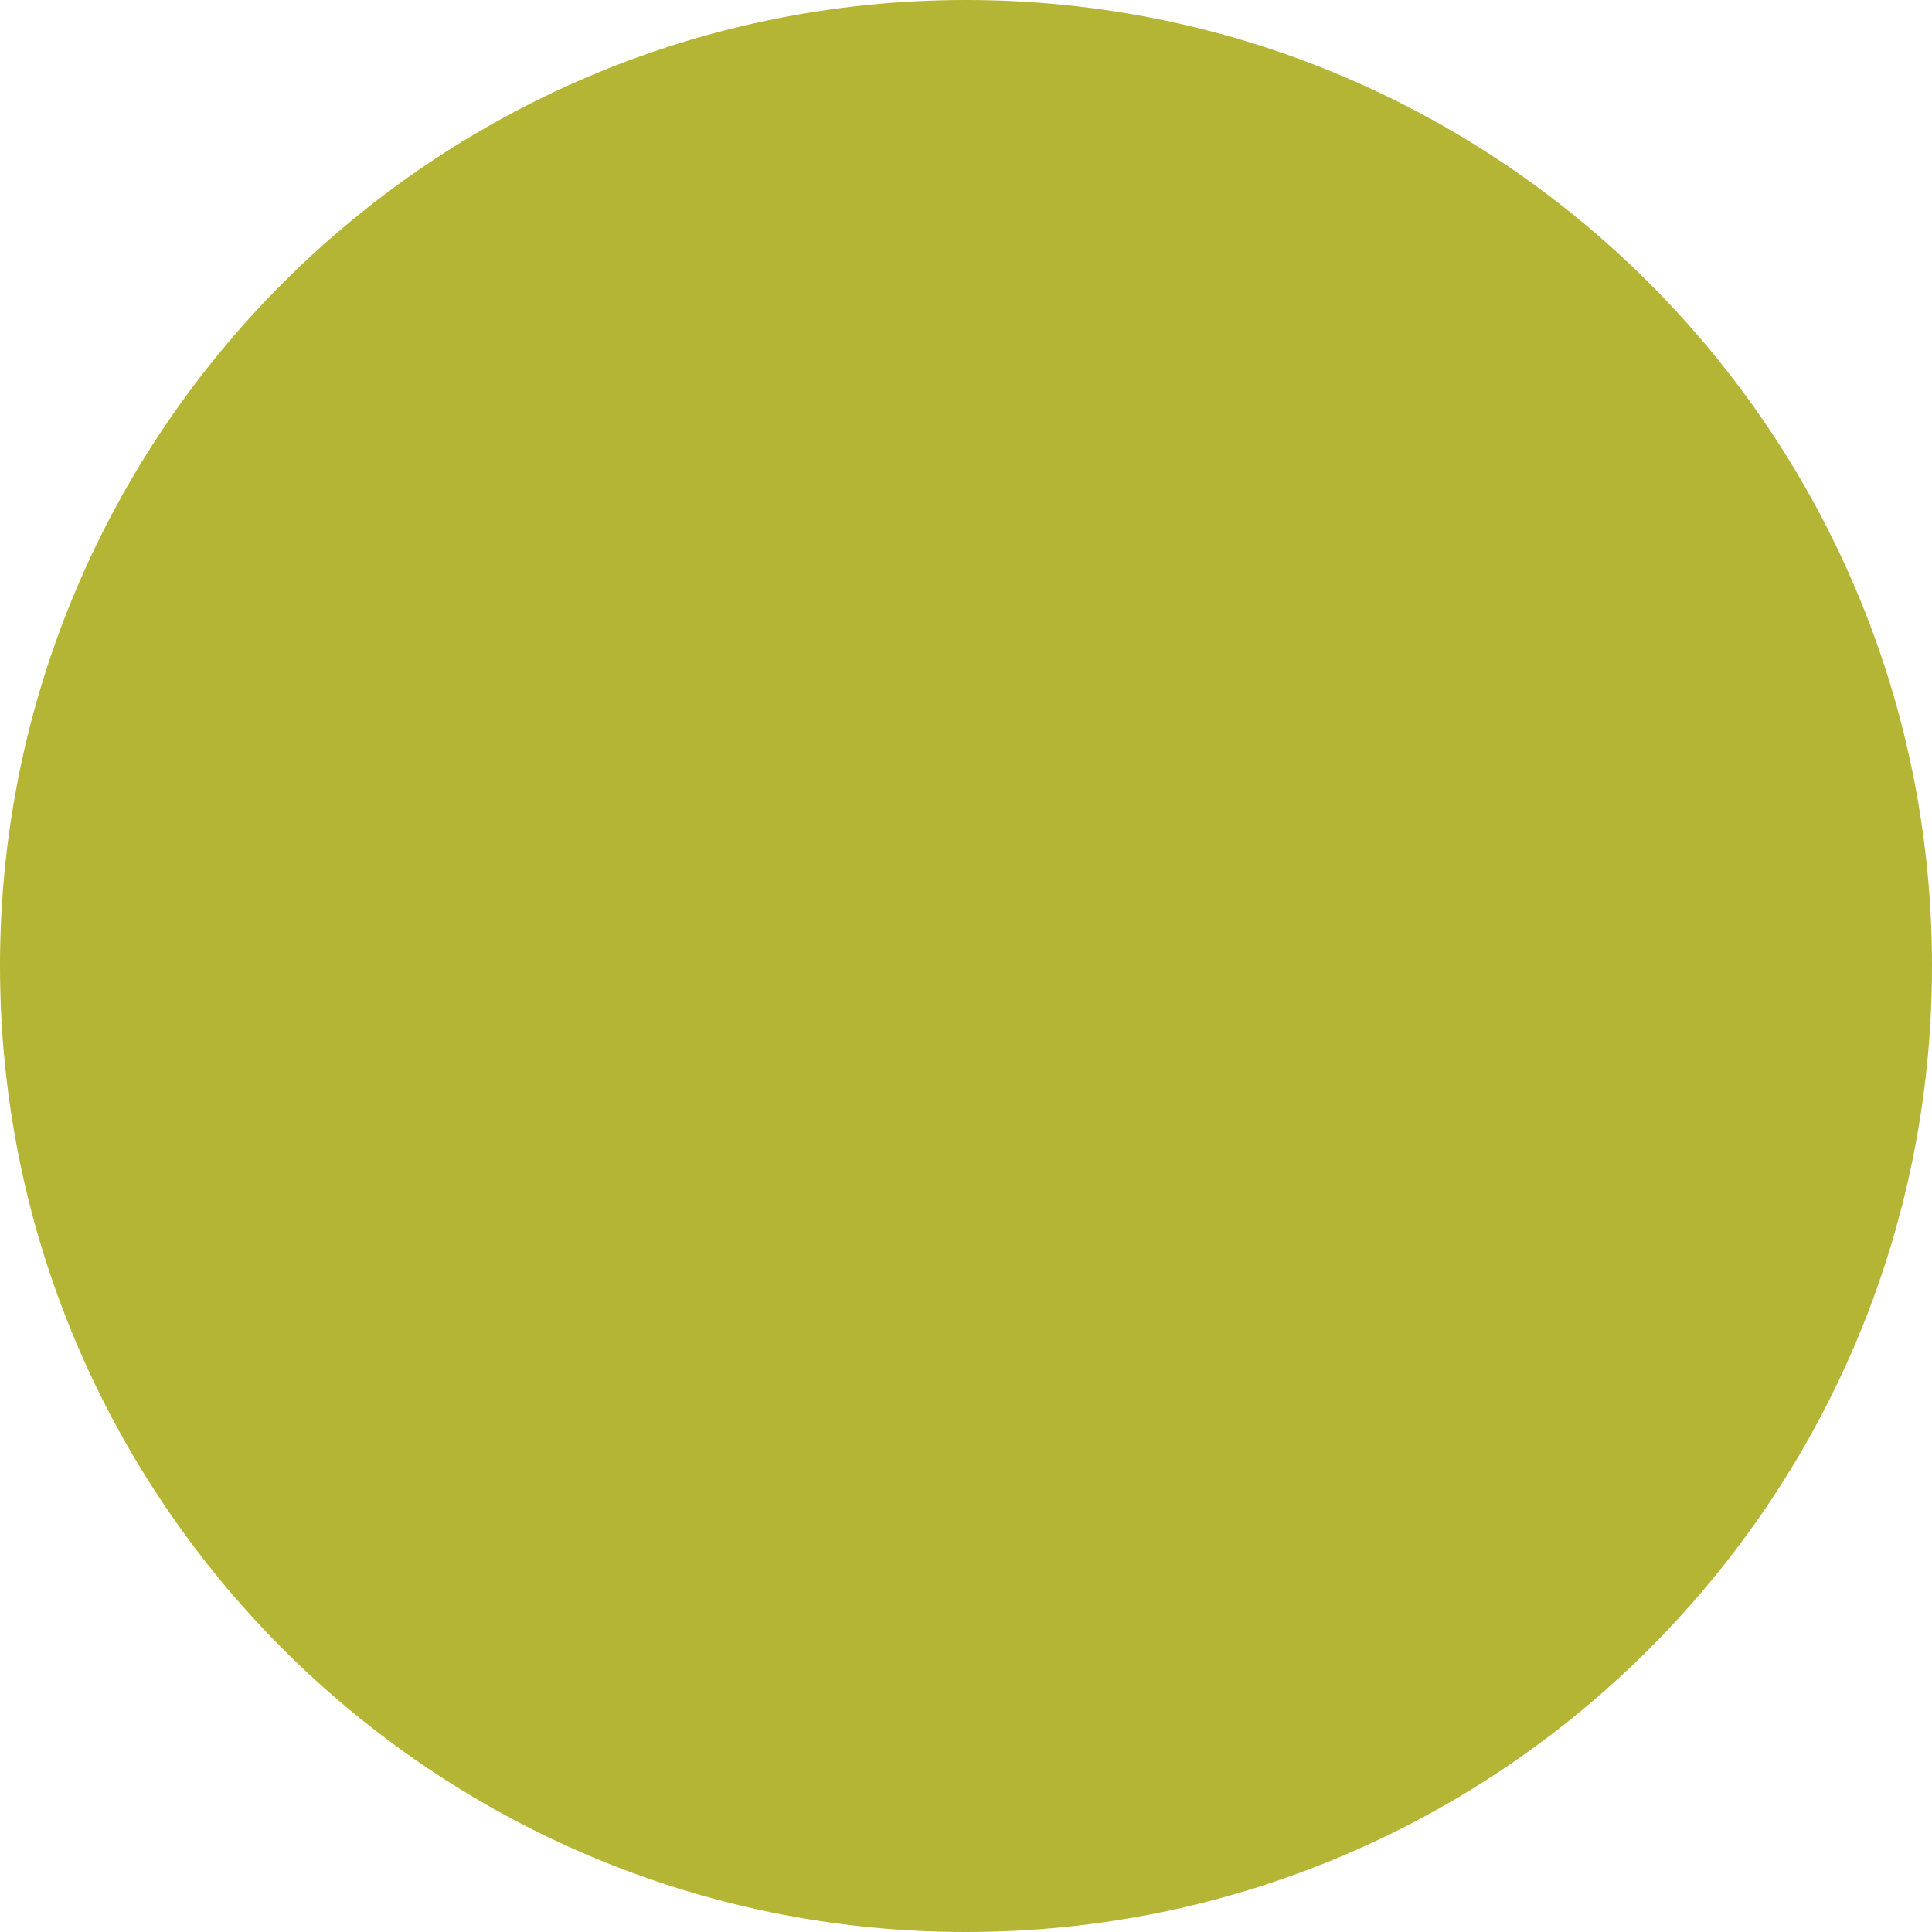
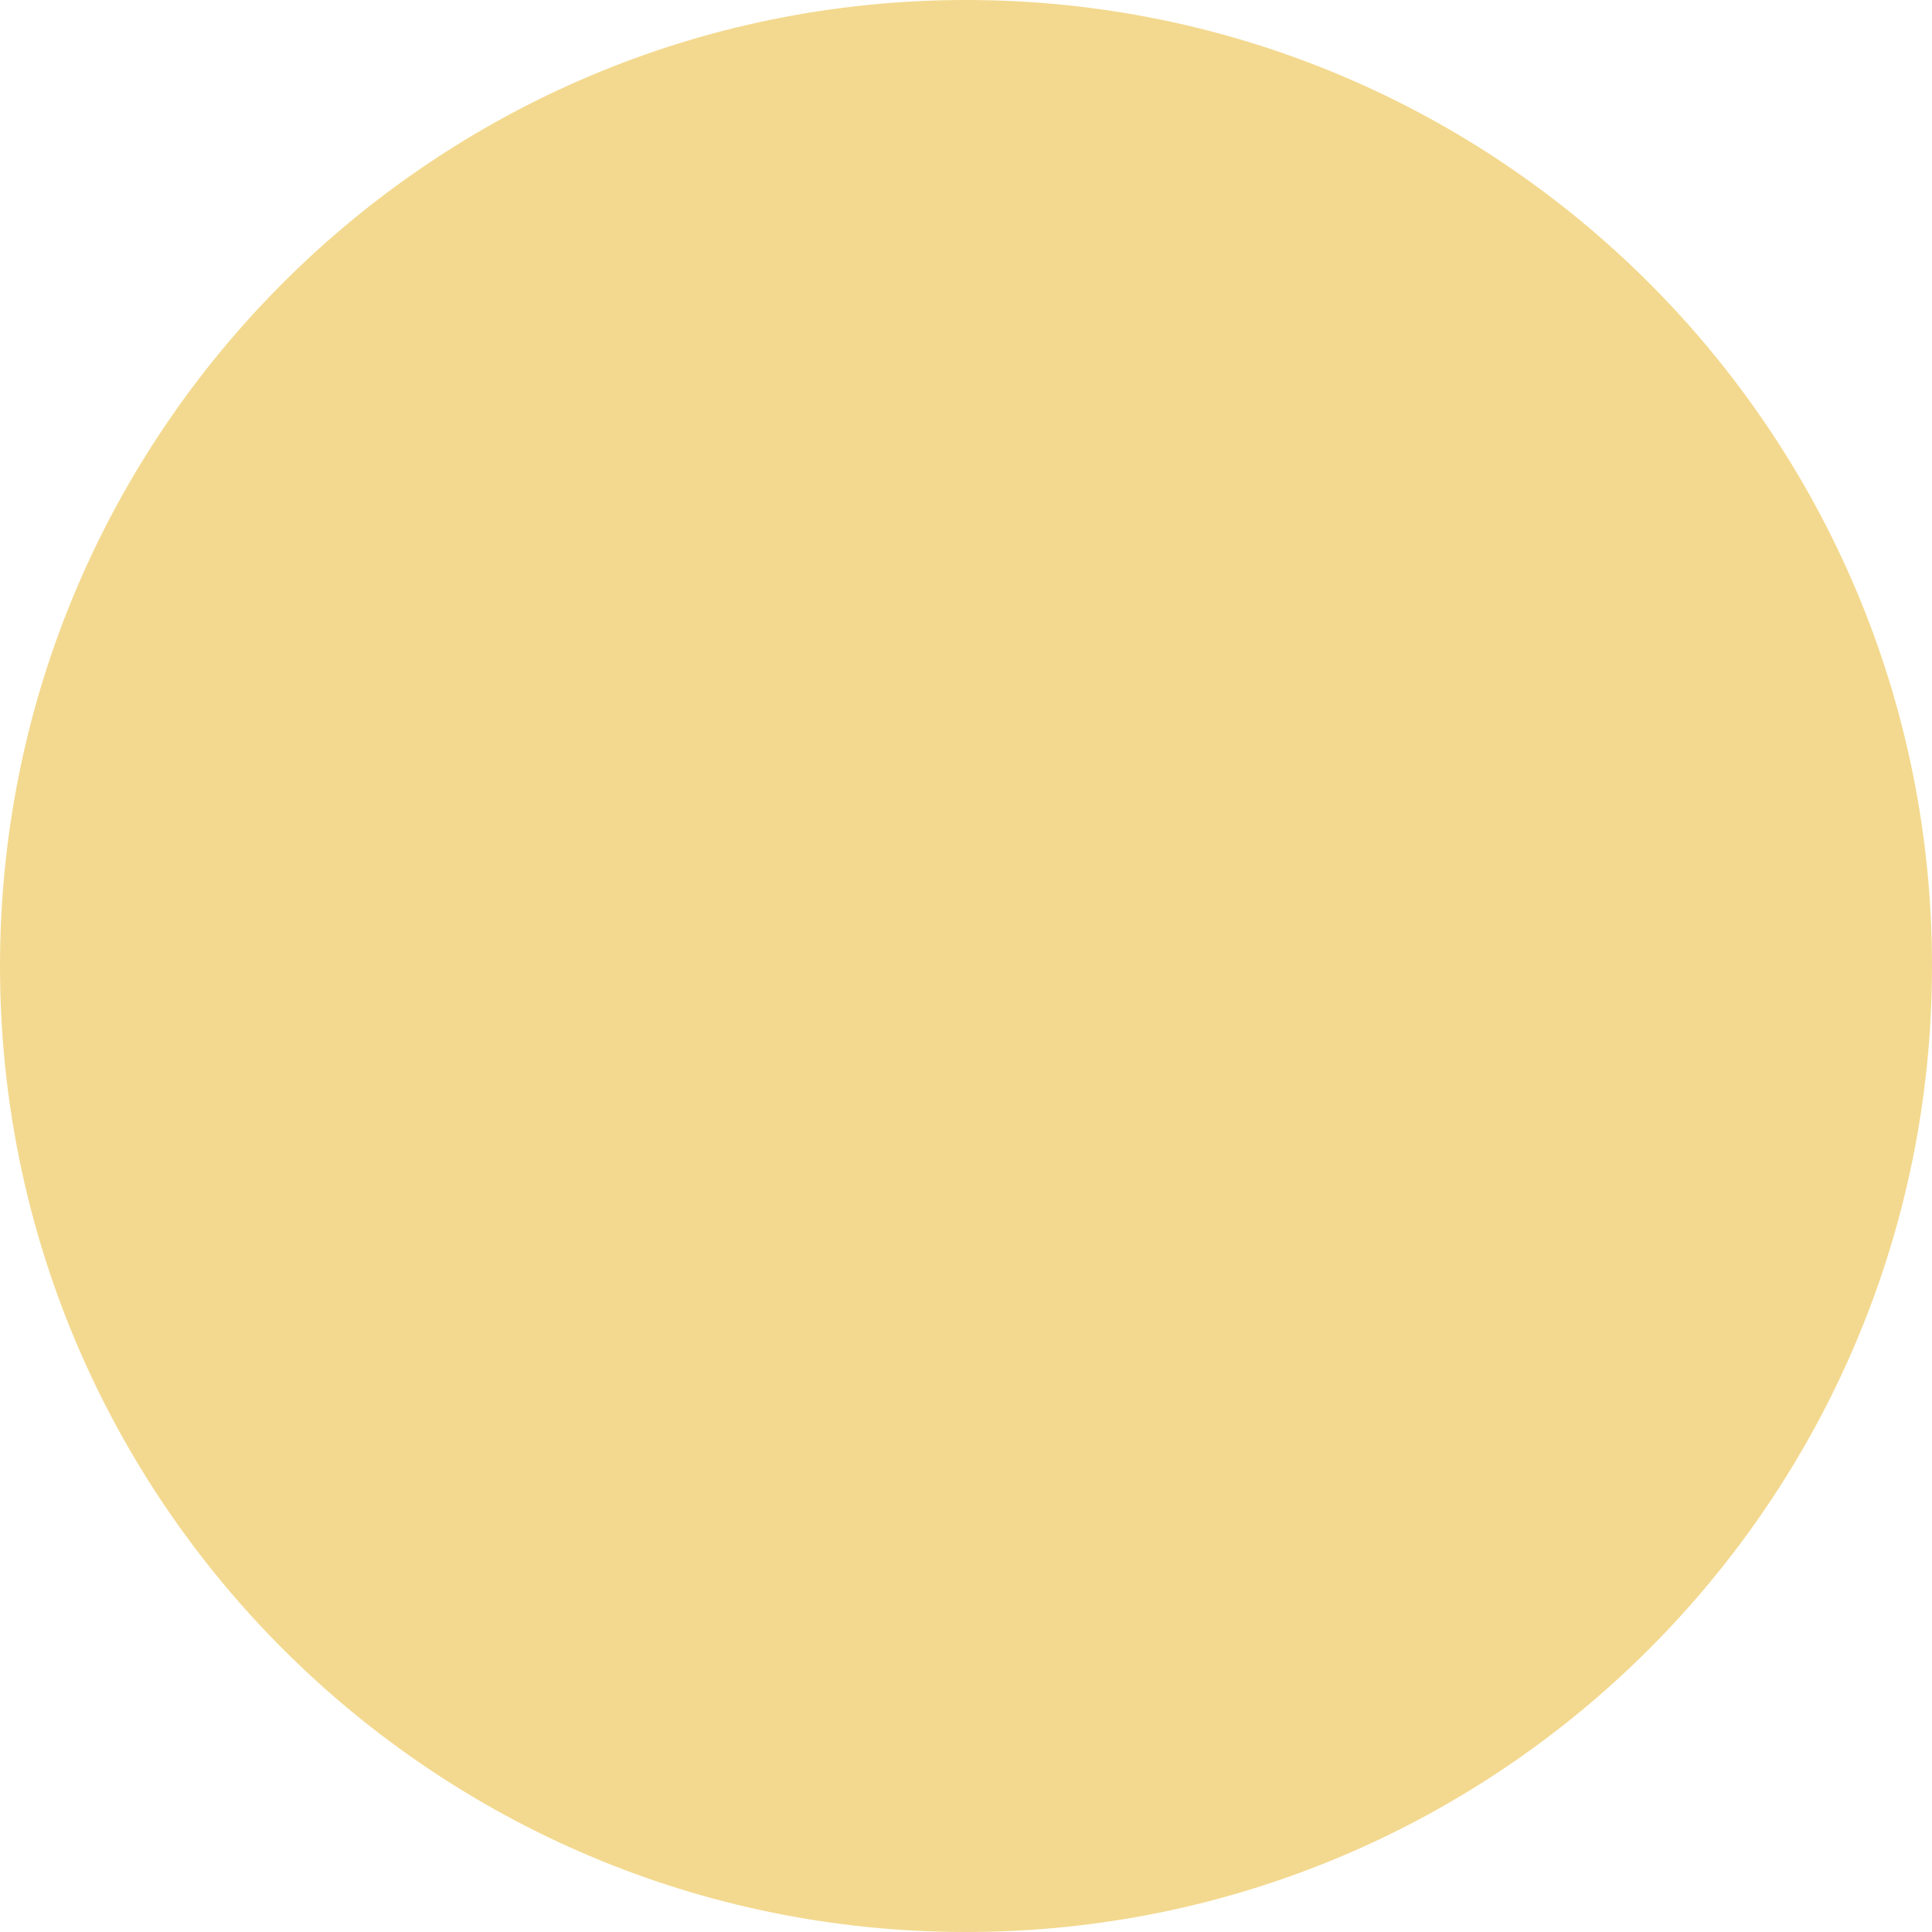
<svg xmlns="http://www.w3.org/2000/svg" viewBox="0 0 32 32">
-   <circle cx="16" cy="16" r="16" fill="#B4B535" />
+   <circle cx="16" cy="16" r="16" fill="#F3D98F" />
</svg>
